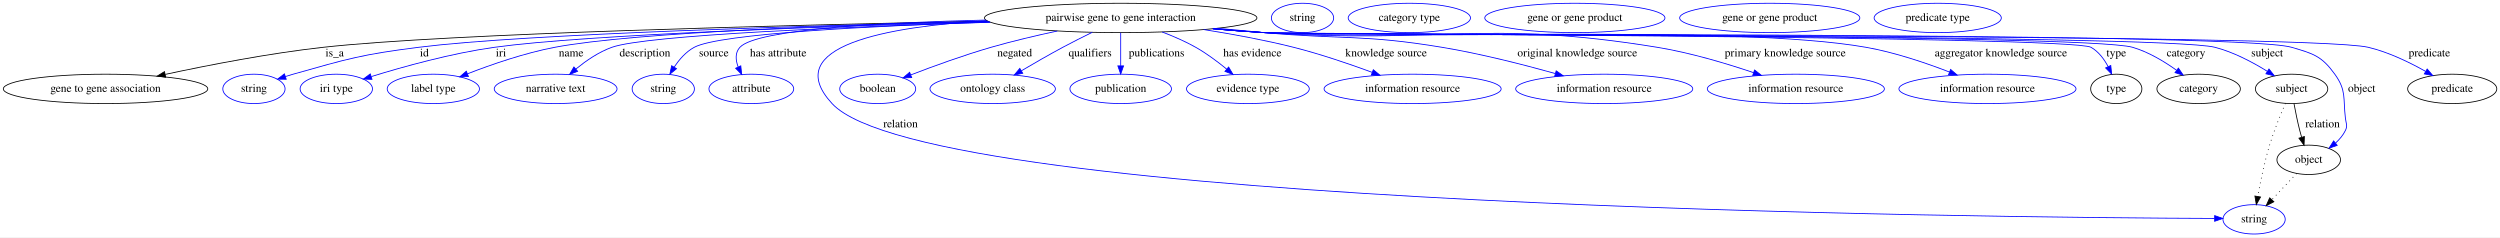
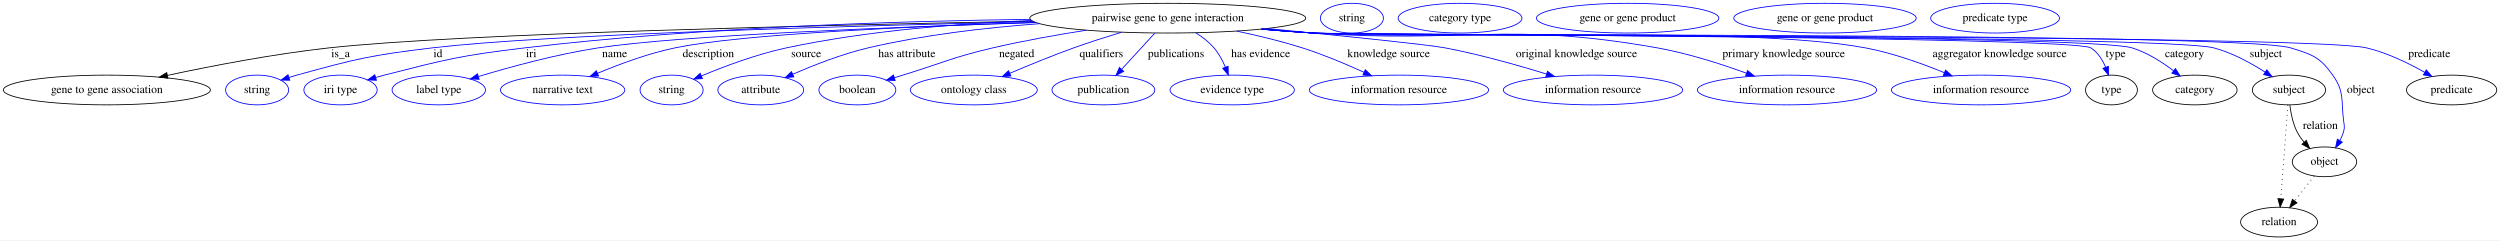
- <svg xmlns="http://www.w3.org/2000/svg" width="3066pt" height="291pt" viewBox="0.00 0.00 3066.03 291.00">
+ <svg xmlns="http://www.w3.org/2000/svg" width="3028pt" height="291pt" viewBox="0.00 0.00 3028.03 291.00">
  <g id="graph0" class="graph" transform="scale(1 1) rotate(0) translate(4 287)">
-     <polygon fill="white" stroke="transparent" points="-4,4 -4,-287 3062.03,-287 3062.03,4 -4,4" />
+     <polygon fill="white" stroke="transparent" points="-4,4 -4,-287 3024.03,-287 3024.03,4 -4,4" />
    <g id="node1" class="node">
-       <ellipse fill="none" stroke="black" cx="1370.44" cy="-265" rx="167.07" ry="18" />
-       <text text-anchor="middle" x="1370.44" y="-261.3" font-family="Times,serif" font-size="14.00">pairwise gene to gene interaction</text>
+       <ellipse fill="none" stroke="black" cx="1410.44" cy="-265" rx="167.07" ry="18" />
+       <text text-anchor="middle" x="1410.44" y="-261.3" font-family="Times,serif" font-size="14.00">pairwise gene to gene interaction</text>
    </g>
    <g id="node2" class="node">
      <ellipse fill="none" stroke="black" cx="125.44" cy="-178" rx="125.38" ry="18" />
      <text text-anchor="middle" x="125.44" y="-174.3" font-family="Times,serif" font-size="14.00">gene to gene association</text>
    </g>
    <g id="edge1" class="edge">
-       <path fill="none" stroke="black" d="M1207.15,-261.11C970.88,-256.43 545.26,-245.95 392.44,-229 326.39,-221.67 252.15,-207.26 198.75,-195.79" />
-       <polygon fill="black" stroke="black" points="199.21,-192.31 188.7,-193.61 197.73,-199.15 199.21,-192.31" />
-       <text text-anchor="middle" x="406.44" y="-217.8" font-family="Times,serif" font-size="14.00">is_a</text>
+       <path fill="none" stroke="black" d="M1246.87,-261.34C1002.71,-256.86 554.53,-246.54 394.44,-229 327.65,-221.68 252.54,-207.19 198.7,-195.68" />
+       <polygon fill="black" stroke="black" points="199.42,-192.25 188.9,-193.57 197.94,-199.1 199.42,-192.25" />
+       <text text-anchor="middle" x="408.44" y="-217.8" font-family="Times,serif" font-size="14.00">is_a</text>
    </g>
    <g id="node3" class="node">
      <ellipse fill="none" stroke="blue" cx="307.44" cy="-178" rx="38.19" ry="18" />
      <text text-anchor="middle" x="307.44" y="-174.3" font-family="Times,serif" font-size="14.00">string</text>
    </g>
    <g id="edge2" class="edge">
-       <path fill="none" stroke="blue" d="M1208.11,-260.7C997.01,-255.84 639.86,-245.5 509.44,-229 439.99,-220.21 422.79,-215.06 355.44,-196 352.33,-195.12 349.14,-194.15 345.94,-193.12" />
-       <polygon fill="blue" stroke="blue" points="347.03,-189.8 336.44,-189.95 344.81,-196.44 347.03,-189.8" />
-       <text text-anchor="middle" x="516.44" y="-217.8" font-family="Times,serif" font-size="14.00">id</text>
+       <path fill="none" stroke="blue" d="M1248.04,-260.72C1030.39,-255.79 655.67,-245.28 519.44,-229 445.61,-220.18 427.11,-215.79 355.44,-196 352.33,-195.14 349.13,-194.18 345.93,-193.17" />
+       <polygon fill="blue" stroke="blue" points="347.01,-189.84 336.42,-190.01 344.81,-196.48 347.01,-189.84" />
+       <text text-anchor="middle" x="526.44" y="-217.8" font-family="Times,serif" font-size="14.00">id</text>
    </g>
    <g id="node4" class="node">
      <ellipse fill="none" stroke="blue" cx="408.44" cy="-178" rx="44.39" ry="18" />
      <text text-anchor="middle" x="408.44" y="-174.3" font-family="Times,serif" font-size="14.00">iri type</text>
    </g>
    <g id="edge3" class="edge">
-       <path fill="none" stroke="blue" d="M1209.21,-260.15C1019.28,-254.99 715.31,-244.64 602.44,-229 549.62,-221.68 490.5,-205.2 451.55,-193.15" />
-       <polygon fill="blue" stroke="blue" points="452.21,-189.69 441.62,-190.04 450.11,-196.37 452.21,-189.69" />
-       <text text-anchor="middle" x="610.44" y="-217.8" font-family="Times,serif" font-size="14.00">iri</text>
+       <path fill="none" stroke="blue" d="M1243.84,-263.58C1085.72,-261.51 841.66,-253.99 631.44,-229 555.01,-219.91 535.99,-215.12 461.44,-196 458.06,-195.13 454.58,-194.17 451.1,-193.16" />
+       <polygon fill="blue" stroke="blue" points="451.93,-189.76 441.34,-190.22 449.9,-196.46 451.93,-189.76" />
+       <text text-anchor="middle" x="639.44" y="-217.8" font-family="Times,serif" font-size="14.00">iri</text>
    </g>
    <g id="node5" class="node">
      <ellipse fill="none" stroke="blue" cx="527.44" cy="-178" rx="56.59" ry="18" />
      <text text-anchor="middle" x="527.44" y="-174.3" font-family="Times,serif" font-size="14.00">label type</text>
    </g>
    <g id="edge4" class="edge">
-       <path fill="none" stroke="blue" d="M1207.56,-260.91C1035.05,-256.73 774.38,-247.54 676.44,-229 639.35,-221.98 598.82,-207.94 569.42,-196.52" />
-       <polygon fill="blue" stroke="blue" points="570.48,-193.18 559.89,-192.77 567.91,-199.69 570.48,-193.18" />
-       <text text-anchor="middle" x="696.44" y="-217.8" font-family="Times,serif" font-size="14.00">name</text>
+       <path fill="none" stroke="blue" d="M1250.66,-259.64C1079.36,-254.31 818.77,-244.07 720.44,-229 670.34,-221.32 614.42,-206.07 575.72,-194.42" />
+       <polygon fill="blue" stroke="blue" points="576.36,-190.96 565.77,-191.39 574.32,-197.65 576.36,-190.96" />
+       <text text-anchor="middle" x="740.44" y="-217.8" font-family="Times,serif" font-size="14.00">name</text>
    </g>
    <g id="node6" class="node">
      <ellipse fill="none" stroke="blue" cx="677.44" cy="-178" rx="75.29" ry="18" />
      <text text-anchor="middle" x="677.44" y="-174.3" font-family="Times,serif" font-size="14.00">narrative text</text>
    </g>
    <g id="edge5" class="edge">
-       <path fill="none" stroke="blue" d="M1210.56,-259.7C1040.15,-254.38 788.99,-244.13 746.44,-229 730.36,-223.28 714.76,-212.56 702.47,-202.51" />
-       <polygon fill="blue" stroke="blue" points="704.4,-199.56 694.53,-195.73 699.86,-204.88 704.4,-199.56" />
-       <text text-anchor="middle" x="786.94" y="-217.8" font-family="Times,serif" font-size="14.00">description</text>
+       <path fill="none" stroke="blue" d="M1250.26,-259.9C1102.33,-255.14 893.73,-245.73 813.44,-229 781.09,-222.26 746.13,-209.27 719.75,-198.22" />
+       <polygon fill="blue" stroke="blue" points="721.02,-194.95 710.44,-194.25 718.27,-201.39 721.02,-194.95" />
+       <text text-anchor="middle" x="853.94" y="-217.8" font-family="Times,serif" font-size="14.00">description</text>
    </g>
    <g id="node7" class="node">
      <ellipse fill="none" stroke="blue" cx="809.44" cy="-178" rx="38.19" ry="18" />
      <text text-anchor="middle" x="809.44" y="-174.3" font-family="Times,serif" font-size="14.00">string</text>
    </g>
    <g id="edge6" class="edge">
-       <path fill="none" stroke="blue" d="M1210.06,-259.93C1068.17,-255.24 878.86,-245.92 847.44,-229 837.25,-223.52 828.98,-213.99 822.79,-204.71" />
-       <polygon fill="blue" stroke="blue" points="825.69,-202.75 817.5,-196.04 819.72,-206.4 825.69,-202.75" />
-       <text text-anchor="middle" x="871.44" y="-217.8" font-family="Times,serif" font-size="14.00">source</text>
+       <path fill="none" stroke="blue" d="M1245.34,-262.22C1156.53,-258.58 1045.6,-249.71 948.44,-229 912.43,-221.32 873.09,-206.53 845.48,-195.02" />
+       <polygon fill="blue" stroke="blue" points="846.8,-191.78 836.23,-191.1 844.07,-198.22 846.8,-191.78" />
+       <text text-anchor="middle" x="972.44" y="-217.8" font-family="Times,serif" font-size="14.00">source</text>
    </g>
    <g id="node8" class="node">
      <ellipse fill="none" stroke="blue" cx="917.44" cy="-178" rx="51.99" ry="18" />
      <text text-anchor="middle" x="917.44" y="-174.3" font-family="Times,serif" font-size="14.00">attribute</text>
    </g>
    <g id="edge7" class="edge">
-       <path fill="none" stroke="blue" d="M1205,-262.41C1079.12,-259.43 924.06,-251.22 903.44,-229 897.38,-222.47 898.08,-213.53 901.23,-205.02" />
-       <polygon fill="blue" stroke="blue" points="904.51,-206.27 905.6,-195.74 898.18,-203.3 904.51,-206.27" />
-       <text text-anchor="middle" x="950.44" y="-217.8" font-family="Times,serif" font-size="14.00">has attribute</text>
+       <path fill="none" stroke="blue" d="M1255.26,-258.3C1190.39,-253.54 1114.61,-244.84 1047.44,-229 1015.82,-221.54 981.59,-208.14 956.19,-197.09" />
+       <polygon fill="blue" stroke="blue" points="957.48,-193.83 946.92,-192.99 954.65,-200.23 957.48,-193.83" />
+       <text text-anchor="middle" x="1094.44" y="-217.8" font-family="Times,serif" font-size="14.00">has attribute</text>
    </g>
    <g id="node9" class="node">
-       <ellipse fill="none" stroke="blue" cx="2760.44" cy="-18" rx="38.19" ry="18" />
-       <text text-anchor="middle" x="2760.44" y="-14.3" font-family="Times,serif" font-size="14.00">string</text>
+       <ellipse fill="none" stroke="blue" cx="1034.44" cy="-178" rx="46.59" ry="18" />
+       <text text-anchor="middle" x="1034.44" y="-174.3" font-family="Times,serif" font-size="14.00">boolean</text>
    </g>
    <g id="edge8" class="edge">
-       <path fill="none" stroke="blue" d="M1206.02,-261.66C1084.69,-254.31 951.13,-230.8 1016.44,-160 1134.57,-31.93 2441.79,-20.16 2711.81,-19.1" />
-       <polygon fill="blue" stroke="blue" points="2712.09,-22.6 2722.08,-19.07 2712.06,-15.6 2712.09,-22.6" />
-       <text text-anchor="middle" x="1100.44" y="-130.8" font-family="Times,serif" font-size="14.00">relation</text>
+       <path fill="none" stroke="blue" d="M1311.75,-250.44C1275.87,-244.8 1235.13,-237.55 1198.44,-229 1149.14,-217.52 1137.84,-210.81 1089.44,-196 1086.14,-194.99 1082.72,-193.94 1079.29,-192.89" />
+       <polygon fill="blue" stroke="blue" points="1080.23,-189.51 1069.64,-189.91 1078.16,-196.2 1080.23,-189.51" />
+       <text text-anchor="middle" x="1227.44" y="-217.8" font-family="Times,serif" font-size="14.00">negated</text>
    </g>
    <g id="node10" class="node">
-       <ellipse fill="none" stroke="blue" cx="1072.44" cy="-178" rx="46.59" ry="18" />
-       <text text-anchor="middle" x="1072.44" y="-174.3" font-family="Times,serif" font-size="14.00">boolean</text>
+       <ellipse fill="none" stroke="blue" cx="1175.44" cy="-178" rx="76.89" ry="18" />
+       <text text-anchor="middle" x="1175.44" y="-174.3" font-family="Times,serif" font-size="14.00">ontology class</text>
    </g>
    <g id="edge9" class="edge">
-       <path fill="none" stroke="blue" d="M1292.7,-248.98C1266.69,-243.4 1237.64,-236.56 1211.44,-229 1177.86,-219.31 1140.65,-205.77 1113.18,-195.22" />
-       <polygon fill="blue" stroke="blue" points="1114.12,-191.83 1103.53,-191.48 1111.59,-198.36 1114.12,-191.83" />
-       <text text-anchor="middle" x="1240.44" y="-217.8" font-family="Times,serif" font-size="14.00">negated</text>
+       <path fill="none" stroke="blue" d="M1354.43,-247.95C1335.85,-242.32 1315.14,-235.72 1296.44,-229 1270.52,-219.69 1242.02,-207.99 1219.2,-198.25" />
+       <polygon fill="blue" stroke="blue" points="1220.36,-194.94 1209.79,-194.2 1217.59,-201.37 1220.36,-194.94" />
+       <text text-anchor="middle" x="1329.94" y="-217.8" font-family="Times,serif" font-size="14.00">qualifiers</text>
    </g>
    <g id="node11" class="node">
-       <ellipse fill="none" stroke="blue" cx="1213.44" cy="-178" rx="76.89" ry="18" />
-       <text text-anchor="middle" x="1213.44" y="-174.3" font-family="Times,serif" font-size="14.00">ontology class</text>
+       <ellipse fill="none" stroke="blue" cx="1332.44" cy="-178" rx="62.29" ry="18" />
+       <text text-anchor="middle" x="1332.44" y="-174.3" font-family="Times,serif" font-size="14.00">publication</text>
    </g>
    <g id="edge10" class="edge">
-       <path fill="none" stroke="blue" d="M1335.53,-247.38C1323.96,-241.72 1311.07,-235.24 1299.44,-229 1282.52,-219.92 1264.07,-209.3 1248.62,-200.19" />
-       <polygon fill="blue" stroke="blue" points="1250.29,-197.11 1239.9,-195.02 1246.72,-203.13 1250.29,-197.11" />
-       <text text-anchor="middle" x="1332.94" y="-217.8" font-family="Times,serif" font-size="14.00">qualifiers</text>
+       <path fill="none" stroke="blue" d="M1394.65,-246.8C1383.19,-234.31 1367.53,-217.24 1354.78,-203.35" />
+       <polygon fill="blue" stroke="blue" points="1357.01,-200.6 1347.67,-195.6 1351.85,-205.33 1357.01,-200.6" />
+       <text text-anchor="middle" x="1420.44" y="-217.8" font-family="Times,serif" font-size="14.00">publications</text>
    </g>
    <g id="node12" class="node">
-       <ellipse fill="none" stroke="blue" cx="1370.44" cy="-178" rx="62.29" ry="18" />
-       <text text-anchor="middle" x="1370.44" y="-174.3" font-family="Times,serif" font-size="14.00">publication</text>
+       <ellipse fill="none" stroke="blue" cx="1488.44" cy="-178" rx="75.29" ry="18" />
+       <text text-anchor="middle" x="1488.44" y="-174.3" font-family="Times,serif" font-size="14.00">evidence type</text>
    </g>
    <g id="edge11" class="edge">
-       <path fill="none" stroke="blue" d="M1370.44,-246.8C1370.44,-235.16 1370.44,-219.55 1370.44,-206.24" />
-       <polygon fill="blue" stroke="blue" points="1373.94,-206.18 1370.44,-196.18 1366.94,-206.18 1373.94,-206.18" />
-       <text text-anchor="middle" x="1414.44" y="-217.8" font-family="Times,serif" font-size="14.00">publications</text>
+       <path fill="none" stroke="blue" d="M1444.36,-247.32C1452.33,-242.25 1460.29,-236.11 1466.44,-229 1472.26,-222.27 1476.77,-213.76 1480.15,-205.67" />
+       <polygon fill="blue" stroke="blue" points="1483.48,-206.76 1483.72,-196.17 1476.93,-204.3 1483.48,-206.76" />
+       <text text-anchor="middle" x="1522.94" y="-217.8" font-family="Times,serif" font-size="14.00">has evidence</text>
    </g>
    <g id="node13" class="node">
-       <ellipse fill="none" stroke="blue" cx="1526.44" cy="-178" rx="75.29" ry="18" />
-       <text text-anchor="middle" x="1526.44" y="-174.3" font-family="Times,serif" font-size="14.00">evidence type</text>
+       <ellipse fill="none" stroke="blue" cx="1690.44" cy="-178" rx="108.58" ry="18" />
+       <text text-anchor="middle" x="1690.44" y="-174.3" font-family="Times,serif" font-size="14.00">information resource</text>
    </g>
    <g id="edge12" class="edge">
-       <path fill="none" stroke="blue" d="M1421.33,-247.74C1435.05,-242.54 1449.64,-236.22 1462.44,-229 1475.78,-221.48 1489.32,-211.34 1500.5,-202.15" />
-       <polygon fill="blue" stroke="blue" points="1502.78,-204.8 1508.17,-195.69 1498.27,-199.45 1502.78,-204.8" />
-       <text text-anchor="middle" x="1531.94" y="-217.8" font-family="Times,serif" font-size="14.00">has evidence</text>
+       <path fill="none" stroke="blue" d="M1493.75,-249.33C1519.57,-243.93 1547.92,-237.11 1573.44,-229 1598.75,-220.96 1626.08,-209.44 1647.97,-199.49" />
+       <polygon fill="blue" stroke="blue" points="1649.68,-202.56 1657.3,-195.19 1646.75,-196.2 1649.68,-202.56" />
+       <text text-anchor="middle" x="1677.94" y="-217.8" font-family="Times,serif" font-size="14.00">knowledge source</text>
    </g>
    <g id="node14" class="node">
-       <ellipse fill="none" stroke="blue" cx="1728.44" cy="-178" rx="108.58" ry="18" />
-       <text text-anchor="middle" x="1728.44" y="-174.3" font-family="Times,serif" font-size="14.00">information resource</text>
+       <ellipse fill="none" stroke="blue" cx="1925.44" cy="-178" rx="108.58" ry="18" />
+       <text text-anchor="middle" x="1925.44" y="-174.3" font-family="Times,serif" font-size="14.00">information resource</text>
    </g>
    <g id="edge13" class="edge">
-       <path fill="none" stroke="blue" d="M1472.24,-250.71C1507.41,-245.19 1546.9,-237.95 1582.44,-229 1615.09,-220.77 1650.87,-208.57 1678.84,-198.28" />
-       <polygon fill="blue" stroke="blue" points="1680.24,-201.5 1688.39,-194.73 1677.8,-194.94 1680.24,-201.5" />
-       <text text-anchor="middle" x="1695.94" y="-217.8" font-family="Times,serif" font-size="14.00">knowledge source</text>
+       <path fill="none" stroke="blue" d="M1530.69,-252.47C1618.35,-243.9 1725.34,-233.02 1746.44,-229 1788.16,-221.06 1834.3,-208.07 1869.28,-197.31" />
+       <polygon fill="blue" stroke="blue" points="1870.33,-200.66 1878.84,-194.35 1868.25,-193.97 1870.33,-200.66" />
+       <text text-anchor="middle" x="1905.44" y="-217.8" font-family="Times,serif" font-size="14.00">original knowledge source</text>
    </g>
    <g id="node15" class="node">
-       <ellipse fill="none" stroke="blue" cx="1963.44" cy="-178" rx="108.58" ry="18" />
-       <text text-anchor="middle" x="1963.44" y="-174.3" font-family="Times,serif" font-size="14.00">information resource</text>
+       <ellipse fill="none" stroke="blue" cx="2160.44" cy="-178" rx="108.58" ry="18" />
+       <text text-anchor="middle" x="2160.44" y="-174.3" font-family="Times,serif" font-size="14.00">information resource</text>
    </g>
    <g id="edge14" class="edge">
-       <path fill="none" stroke="blue" d="M1489.23,-252.3C1508.36,-250.48 1527.94,-248.66 1546.44,-247 1643.27,-238.33 1668.53,-244.9 1764.44,-229 1811.74,-221.16 1864.31,-207.74 1903.53,-196.78" />
-       <polygon fill="blue" stroke="blue" points="1904.53,-200.13 1913.21,-194.05 1902.63,-193.4 1904.53,-200.13" />
-       <text text-anchor="middle" x="1930.44" y="-217.8" font-family="Times,serif" font-size="14.00">original knowledge source</text>
+       <path fill="none" stroke="blue" d="M1525.87,-251.97C1546.04,-250.12 1566.84,-248.37 1586.44,-247 1771.49,-234.08 1820.79,-261.43 2003.44,-229 2040.42,-222.43 2080.76,-209.45 2111.29,-198.36" />
+       <polygon fill="blue" stroke="blue" points="2112.67,-201.58 2120.84,-194.84 2110.25,-195.02 2112.67,-201.58" />
+       <text text-anchor="middle" x="2156.44" y="-217.8" font-family="Times,serif" font-size="14.00">primary knowledge source</text>
    </g>
    <g id="node16" class="node">
-       <ellipse fill="none" stroke="blue" cx="2198.44" cy="-178" rx="108.58" ry="18" />
-       <text text-anchor="middle" x="2198.44" y="-174.3" font-family="Times,serif" font-size="14.00">information resource</text>
+       <ellipse fill="none" stroke="blue" cx="2395.44" cy="-178" rx="108.58" ry="18" />
+       <text text-anchor="middle" x="2395.44" y="-174.3" font-family="Times,serif" font-size="14.00">information resource</text>
    </g>
    <g id="edge15" class="edge">
-       <path fill="none" stroke="blue" d="M1485.39,-251.91C1505.71,-250.06 1526.68,-248.32 1546.44,-247 1760.33,-232.69 1816.86,-263.51 2028.44,-229 2068.92,-222.4 2113.35,-209.11 2146.64,-197.89" />
-       <polygon fill="blue" stroke="blue" points="2147.82,-201.18 2156.15,-194.64 2145.56,-194.56 2147.82,-201.18" />
-       <text text-anchor="middle" x="2185.44" y="-217.8" font-family="Times,serif" font-size="14.00">primary knowledge source</text>
+       <path fill="none" stroke="blue" d="M1524.43,-251.83C1545.05,-249.95 1566.37,-248.24 1586.44,-247 1734.88,-237.85 2109.26,-256.35 2255.44,-229 2288.31,-222.85 2323.78,-210.11 2350.79,-199.04" />
+       <polygon fill="blue" stroke="blue" points="2352.46,-202.13 2360.34,-195.04 2349.76,-195.67 2352.46,-202.13" />
+       <text text-anchor="middle" x="2417.94" y="-217.8" font-family="Times,serif" font-size="14.00">aggregator knowledge source</text>
    </g>
    <g id="node17" class="node">
-       <ellipse fill="none" stroke="blue" cx="2433.44" cy="-178" rx="108.58" ry="18" />
-       <text text-anchor="middle" x="2433.44" y="-174.3" font-family="Times,serif" font-size="14.00">information resource</text>
+       <ellipse fill="none" stroke="black" cx="2553.44" cy="-178" rx="31.4" ry="18" />
+       <text text-anchor="middle" x="2553.44" y="-174.3" font-family="Times,serif" font-size="14.00">type</text>
    </g>
    <g id="edge16" class="edge">
-       <path fill="none" stroke="blue" d="M1484.43,-251.78C1505.05,-249.92 1526.37,-248.21 1546.44,-247 1710.19,-237.11 2122.87,-257.41 2284.44,-229 2319.69,-222.8 2357.93,-209.83 2386.85,-198.65" />
-       <polygon fill="blue" stroke="blue" points="2388.26,-201.86 2396.28,-194.94 2385.7,-195.34 2388.26,-201.86" />
-       <text text-anchor="middle" x="2449.94" y="-217.8" font-family="Times,serif" font-size="14.00">aggregator knowledge source</text>
+       <path fill="none" stroke="blue" d="M1523.95,-251.74C1544.72,-249.86 1566.21,-248.17 1586.44,-247 1612.57,-245.49 2506.31,-242.97 2528.44,-229 2536.88,-223.67 2542.57,-214.56 2546.36,-205.56" />
+       <polygon fill="blue" stroke="blue" points="2549.7,-206.62 2549.77,-196.03 2543.11,-204.27 2549.7,-206.62" />
+       <text text-anchor="middle" x="2558.44" y="-217.8" font-family="Times,serif" font-size="14.00">type</text>
+     </g>
+     <g id="node19" class="node">
+       <ellipse fill="none" stroke="black" cx="2654.44" cy="-178" rx="51.19" ry="18" />
+       <text text-anchor="middle" x="2654.44" y="-174.3" font-family="Times,serif" font-size="14.00">category</text>
+     </g>
+     <g id="edge17" class="edge">
+       <path fill="none" stroke="blue" d="M1523.95,-251.72C1544.72,-249.85 1566.21,-248.16 1586.44,-247 1641.47,-243.85 2525.78,-245.29 2578.44,-229 2596.68,-223.36 2614.65,-211.89 2628.52,-201.36" />
+       <polygon fill="blue" stroke="blue" points="2630.92,-203.93 2636.6,-194.99 2626.58,-198.43 2630.92,-203.93" />
+       <text text-anchor="middle" x="2641.94" y="-217.8" font-family="Times,serif" font-size="14.00">category</text>
+     </g>
+     <g id="node21" class="node">
+       <ellipse fill="none" stroke="black" cx="2768.44" cy="-178" rx="44.39" ry="18" />
+       <text text-anchor="middle" x="2768.44" y="-174.3" font-family="Times,serif" font-size="14.00">subject</text>
+     </g>
+     <g id="edge18" class="edge">
+       <path fill="none" stroke="blue" d="M1523.48,-251.74C1544.39,-249.85 1566.06,-248.15 1586.44,-247 1646.96,-243.58 2618.85,-244.55 2677.44,-229 2699.69,-223.09 2722.4,-210.63 2739.56,-199.63" />
+       <polygon fill="blue" stroke="blue" points="2741.58,-202.48 2748,-194.05 2737.72,-196.65 2741.58,-202.48" />
+       <text text-anchor="middle" x="2740.44" y="-217.8" font-family="Times,serif" font-size="14.00">subject</text>
+     </g>
+     <g id="node23" class="node">
+       <ellipse fill="none" stroke="black" cx="2811.44" cy="-91" rx="38.99" ry="18" />
+       <text text-anchor="middle" x="2811.44" y="-87.3" font-family="Times,serif" font-size="14.00">object</text>
+     </g>
+     <g id="edge19" class="edge">
+       <path fill="none" stroke="blue" d="M1523.48,-251.72C1544.39,-249.83 1566.06,-248.14 1586.44,-247 1652.12,-243.33 2707.49,-248.11 2770.44,-229 2796.27,-221.16 2805.83,-218.03 2821.44,-196 2835.71,-175.86 2831.53,-166.51 2834.44,-142 2835.22,-135.38 2836.35,-133.39 2834.44,-127 2833.41,-123.55 2831.91,-120.13 2830.18,-116.85" />
+       <polygon fill="blue" stroke="blue" points="2833.02,-114.79 2824.82,-108.09 2827.05,-118.45 2833.02,-114.79" />
+       <text text-anchor="middle" x="2855.44" y="-174.3" font-family="Times,serif" font-size="14.00">object</text>
+     </g>
+     <g id="node25" class="node">
+       <ellipse fill="none" stroke="black" cx="2965.44" cy="-178" rx="54.69" ry="18" />
+       <text text-anchor="middle" x="2965.44" y="-174.3" font-family="Times,serif" font-size="14.00">predicate</text>
+     </g>
+     <g id="edge20" class="edge">
+       <path fill="none" stroke="blue" d="M1523.47,-251.7C1544.39,-249.81 1566.06,-248.13 1586.44,-247 1657.23,-243.09 2793.46,-245.37 2862.44,-229 2887.32,-223.1 2913.2,-210.5 2932.79,-199.43" />
+       <polygon fill="blue" stroke="blue" points="2934.71,-202.37 2941.6,-194.32 2931.2,-196.31 2934.71,-202.37" />
+       <text text-anchor="middle" x="2938.44" y="-217.8" font-family="Times,serif" font-size="14.00">predicate</text>
    </g>
    <g id="node18" class="node">
-       <ellipse fill="none" stroke="black" cx="2591.44" cy="-178" rx="31.4" ry="18" />
-       <text text-anchor="middle" x="2591.44" y="-174.3" font-family="Times,serif" font-size="14.00">type</text>
-     </g>
-     <g id="edge17" class="edge">
-       <path fill="none" stroke="blue" d="M1483.95,-251.72C1504.72,-249.84 1526.21,-248.15 1546.44,-247 1574.56,-245.39 2535.95,-242.92 2560.44,-229 2569.67,-223.76 2576.51,-214.53 2581.38,-205.42" />
-       <polygon fill="blue" stroke="blue" points="2584.66,-206.68 2585.77,-196.14 2578.33,-203.69 2584.66,-206.68" />
-       <text text-anchor="middle" x="2591.44" y="-217.8" font-family="Times,serif" font-size="14.00">type</text>
+       <ellipse fill="none" stroke="blue" cx="1633.44" cy="-265" rx="38.19" ry="18" />
+       <text text-anchor="middle" x="1633.44" y="-261.3" font-family="Times,serif" font-size="14.00">string</text>
    </g>
    <g id="node20" class="node">
-       <ellipse fill="none" stroke="black" cx="2692.44" cy="-178" rx="51.19" ry="18" />
-       <text text-anchor="middle" x="2692.44" y="-174.3" font-family="Times,serif" font-size="14.00">category</text>
-     </g>
-     <g id="edge18" class="edge">
-       <path fill="none" stroke="blue" d="M1483.48,-251.74C1504.39,-249.86 1526.06,-248.15 1546.44,-247 1605.52,-243.65 2554.65,-245.64 2611.44,-229 2630.93,-223.29 2650.37,-211.54 2665.32,-200.87" />
-       <polygon fill="blue" stroke="blue" points="2667.61,-203.52 2673.57,-194.76 2663.45,-197.9 2667.61,-203.52" />
-       <text text-anchor="middle" x="2676.94" y="-217.8" font-family="Times,serif" font-size="14.00">category</text>
+       <ellipse fill="none" stroke="blue" cx="1764.44" cy="-265" rx="74.99" ry="18" />
+       <text text-anchor="middle" x="1764.44" y="-261.3" font-family="Times,serif" font-size="14.00">category type</text>
+     </g>
+     <g id="edge21" class="edge">
+       <path fill="none" stroke="black" d="M2769.54,-159.55C2770.74,-149.57 2773.24,-137.07 2778.44,-127 2780.67,-122.68 2783.59,-118.52 2786.77,-114.66" />
+       <polygon fill="black" stroke="black" points="2789.39,-116.98 2793.54,-107.23 2784.22,-112.27 2789.39,-116.98" />
+       <text text-anchor="middle" x="2806.44" y="-130.8" font-family="Times,serif" font-size="14.00">relation</text>
+     </g>
+     <g id="node27" class="node">
+       <ellipse fill="none" stroke="black" cx="2756.44" cy="-18" rx="46.59" ry="18" />
+       <text text-anchor="middle" x="2756.44" y="-14.3" font-family="Times,serif" font-size="14.00">relation</text>
+     </g>
+     <g id="edge22" class="edge">
+       <path fill="none" stroke="black" stroke-dasharray="1,5" d="M2767.13,-159.79C2765.06,-132.48 2761,-78.99 2758.52,-46.38" />
+       <polygon fill="black" stroke="black" points="2761.99,-45.89 2757.74,-36.19 2755.01,-46.42 2761.99,-45.89" />
    </g>
    <g id="node22" class="node">
-       <ellipse fill="none" stroke="black" cx="2806.44" cy="-178" rx="44.39" ry="18" />
-       <text text-anchor="middle" x="2806.44" y="-174.3" font-family="Times,serif" font-size="14.00">subject</text>
-     </g>
-     <g id="edge19" class="edge">
-       <path fill="none" stroke="blue" d="M1483.48,-251.72C1504.39,-249.83 1526.06,-248.14 1546.44,-247 1611.12,-243.38 2649.7,-245.16 2712.44,-229 2735.3,-223.11 2758.75,-210.65 2776.51,-199.64" />
-       <polygon fill="blue" stroke="blue" points="2778.7,-202.39 2785.25,-194.06 2774.94,-196.5 2778.7,-202.39" />
-       <text text-anchor="middle" x="2776.44" y="-217.8" font-family="Times,serif" font-size="14.00">subject</text>
+       <ellipse fill="none" stroke="blue" cx="1967.44" cy="-265" rx="110.48" ry="18" />
+       <text text-anchor="middle" x="1967.44" y="-261.3" font-family="Times,serif" font-size="14.00">gene or gene product</text>
+     </g>
+     <g id="edge23" class="edge">
+       <path fill="none" stroke="black" stroke-dasharray="1,5" d="M2798.96,-73.89C2792.03,-64.94 2783.26,-53.62 2775.48,-43.58" />
+       <polygon fill="black" stroke="black" points="2778.14,-41.3 2769.25,-35.54 2772.61,-45.59 2778.14,-41.3" />
    </g>
    <g id="node24" class="node">
-       <ellipse fill="none" stroke="black" cx="2827.44" cy="-91" rx="38.99" ry="18" />
-       <text text-anchor="middle" x="2827.44" y="-87.3" font-family="Times,serif" font-size="14.00">object</text>
-     </g>
-     <g id="edge20" class="edge">
-       <path fill="none" stroke="blue" d="M1483.47,-251.7C1504.39,-249.82 1526.06,-248.13 1546.44,-247 1616.34,-243.13 2739.27,-248.72 2806.44,-229 2833.06,-221.18 2843.2,-218.5 2859.44,-196 2873.88,-175.98 2869.53,-166.51 2872.44,-142 2873.22,-135.38 2875.37,-132.99 2872.44,-127 2869.59,-121.17 2865.24,-116.02 2860.35,-111.6" />
-       <polygon fill="blue" stroke="blue" points="2862.37,-108.73 2852.36,-105.25 2858.01,-114.21 2862.37,-108.73" />
-       <text text-anchor="middle" x="2892.44" y="-174.3" font-family="Times,serif" font-size="14.00">object</text>
+       <ellipse fill="none" stroke="blue" cx="2206.44" cy="-265" rx="110.48" ry="18" />
+       <text text-anchor="middle" x="2206.44" y="-261.3" font-family="Times,serif" font-size="14.00">gene or gene product</text>
    </g>
    <g id="node26" class="node">
-       <ellipse fill="none" stroke="black" cx="3003.44" cy="-178" rx="54.69" ry="18" />
-       <text text-anchor="middle" x="3003.44" y="-174.3" font-family="Times,serif" font-size="14.00">predicate</text>
-     </g>
-     <g id="edge21" class="edge">
-       <path fill="none" stroke="blue" d="M1483.47,-251.68C1504.39,-249.8 1526.06,-248.12 1546.44,-247 1621.55,-242.88 2827.24,-246.34 2900.44,-229 2925.32,-223.11 2951.2,-210.51 2970.8,-199.44" />
-       <polygon fill="blue" stroke="blue" points="2972.71,-202.37 2979.6,-194.32 2969.2,-196.32 2972.71,-202.37" />
-       <text text-anchor="middle" x="2975.44" y="-217.8" font-family="Times,serif" font-size="14.00">predicate</text>
-     </g>
-     <g id="node19" class="node">
-       <ellipse fill="none" stroke="blue" cx="1593.44" cy="-265" rx="38.19" ry="18" />
-       <text text-anchor="middle" x="1593.44" y="-261.3" font-family="Times,serif" font-size="14.00">string</text>
-     </g>
-     <g id="node21" class="node">
-       <ellipse fill="none" stroke="blue" cx="1724.44" cy="-265" rx="74.99" ry="18" />
-       <text text-anchor="middle" x="1724.44" y="-261.3" font-family="Times,serif" font-size="14.00">category type</text>
-     </g>
-     <g id="edge23" class="edge">
-       <path fill="none" stroke="black" stroke-dasharray="1,5" d="M2798.86,-160.24C2792.93,-146.64 2784.83,-126.88 2779.44,-109 2773.18,-88.27 2768.22,-64.24 2764.94,-46.23" />
-       <polygon fill="black" stroke="black" points="2768.35,-45.38 2763.16,-36.14 2761.45,-46.59 2768.35,-45.38" />
-     </g>
-     <g id="edge22" class="edge">
-       <path fill="none" stroke="black" d="M2809.41,-159.77C2811.2,-150.09 2813.67,-137.8 2816.44,-127 2817.13,-124.32 2817.9,-121.53 2818.71,-118.76" />
-       <polygon fill="black" stroke="black" points="2822.12,-119.57 2821.7,-108.98 2815.43,-117.52 2822.12,-119.57" />
-       <text text-anchor="middle" x="2844.44" y="-130.8" font-family="Times,serif" font-size="14.00">relation</text>
-     </g>
-     <g id="node23" class="node">
-       <ellipse fill="none" stroke="blue" cx="1927.44" cy="-265" rx="110.48" ry="18" />
-       <text text-anchor="middle" x="1927.44" y="-261.3" font-family="Times,serif" font-size="14.00">gene or gene product</text>
-     </g>
-     <g id="edge24" class="edge">
-       <path fill="none" stroke="black" stroke-dasharray="1,5" d="M2812.57,-74.24C2803.63,-64.77 2792.11,-52.56 2782.17,-42.02" />
-       <polygon fill="black" stroke="black" points="2784.68,-39.58 2775.27,-34.71 2779.58,-44.39 2784.68,-39.58" />
-     </g>
-     <g id="node25" class="node">
-       <ellipse fill="none" stroke="blue" cx="2166.44" cy="-265" rx="110.48" ry="18" />
-       <text text-anchor="middle" x="2166.44" y="-261.3" font-family="Times,serif" font-size="14.00">gene or gene product</text>
-     </g>
-     <g id="node27" class="node">
-       <ellipse fill="none" stroke="blue" cx="2372.44" cy="-265" rx="77.99" ry="18" />
-       <text text-anchor="middle" x="2372.44" y="-261.3" font-family="Times,serif" font-size="14.00">predicate type</text>
+       <ellipse fill="none" stroke="blue" cx="2412.44" cy="-265" rx="77.99" ry="18" />
+       <text text-anchor="middle" x="2412.44" y="-261.3" font-family="Times,serif" font-size="14.00">predicate type</text>
    </g>
  </g>
</svg>
